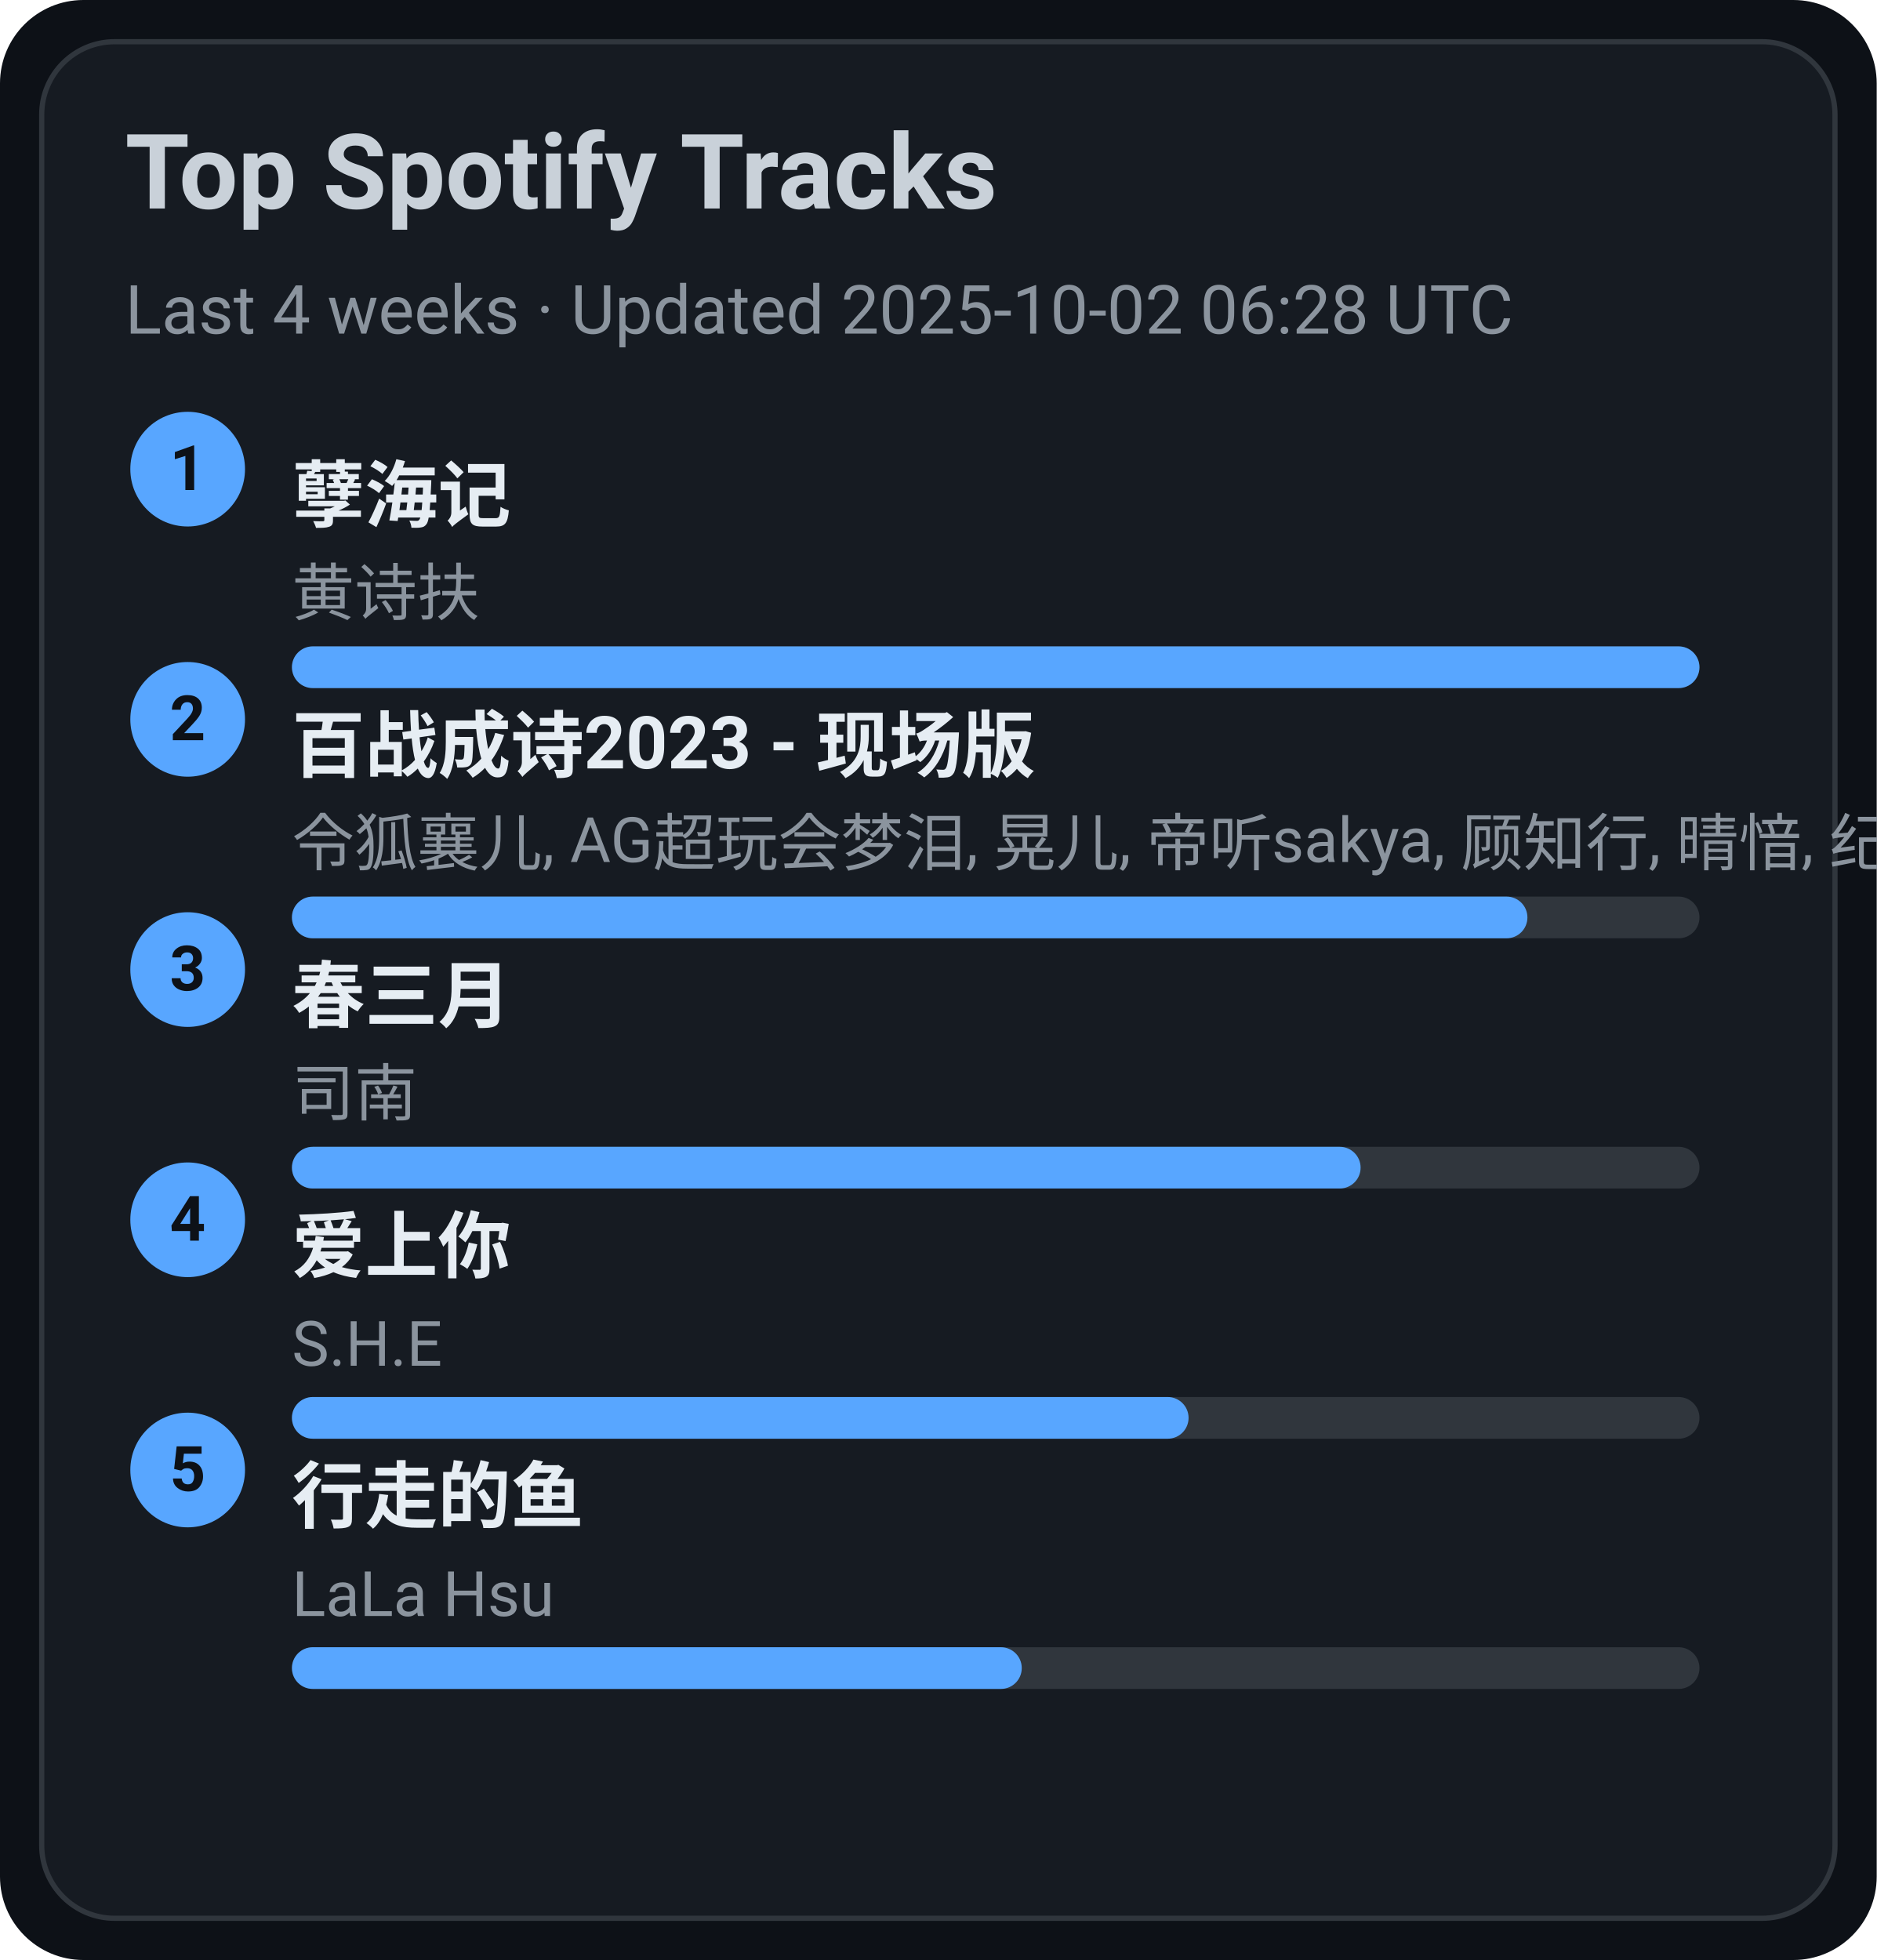
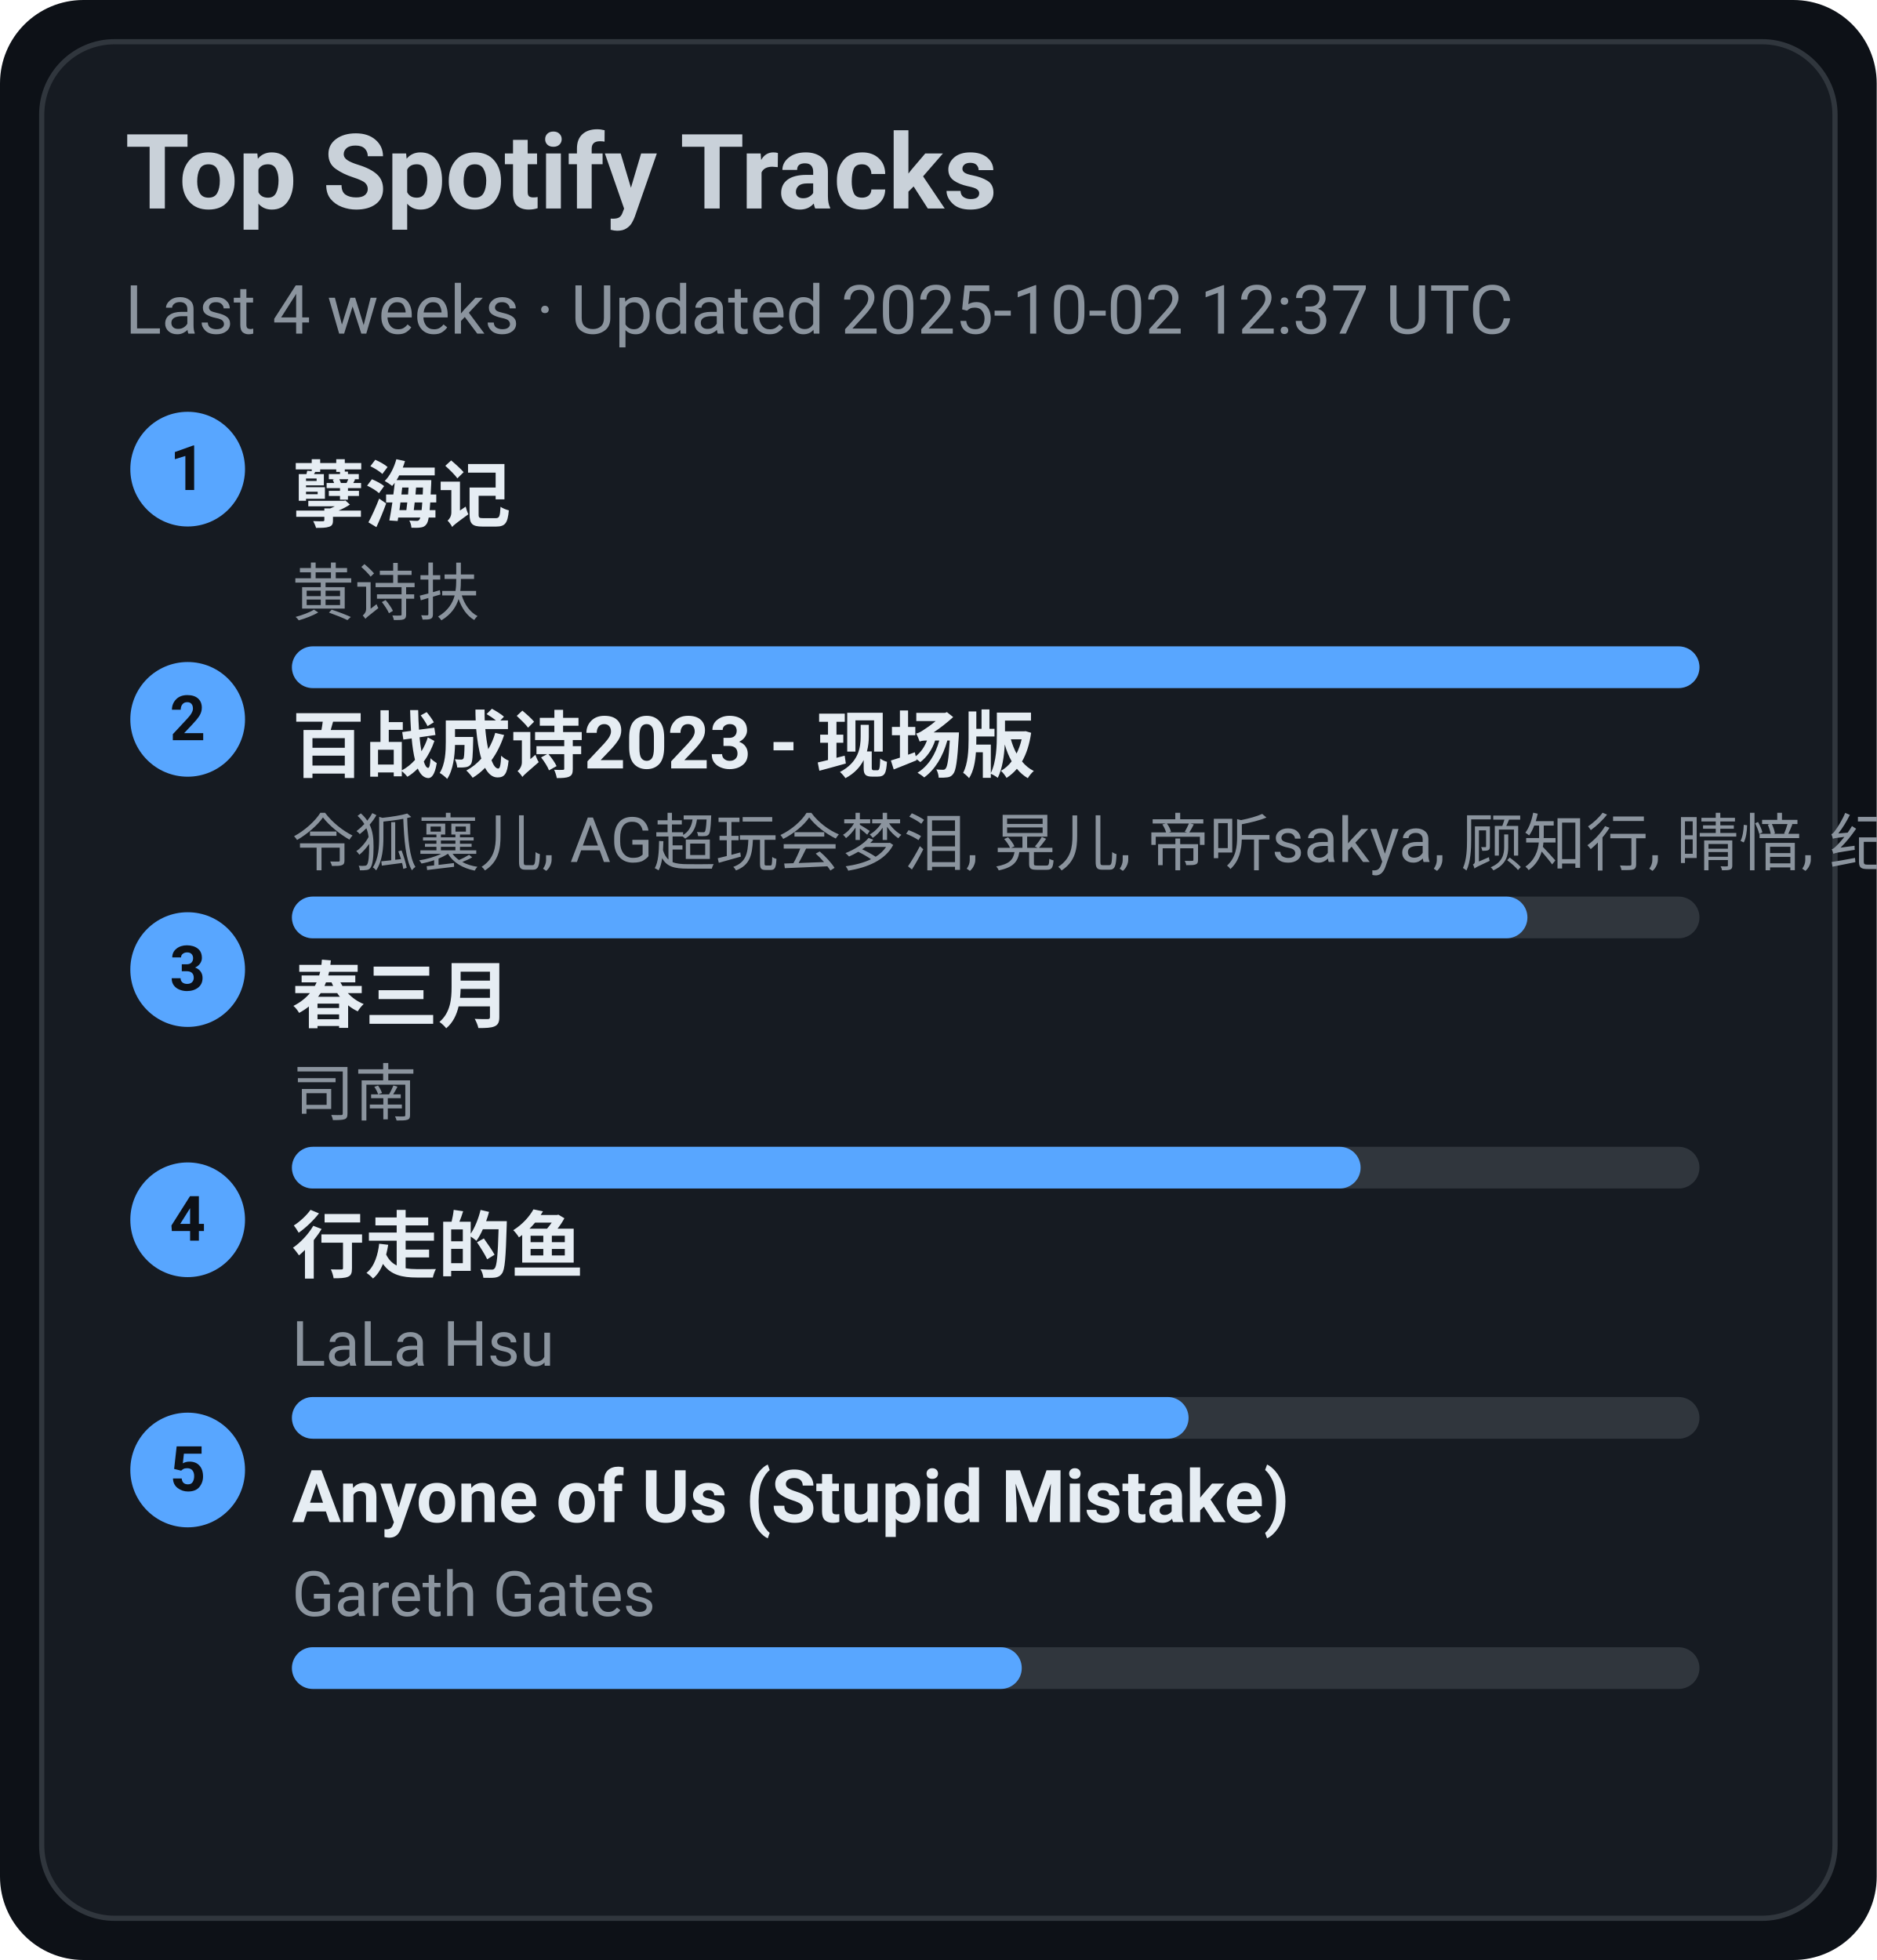
<svg xmlns="http://www.w3.org/2000/svg" width="360" height="376" viewBox="0 0 360 376">
  <style>text{font-family:-apple-system,BlinkMacSystemFont,Segoe UI,Roboto,Ubuntu,Helvetica Neue,Arial,Noto Sans,sans-serif}</style>
  <rect width="360" height="376" rx="16" fill="#0d1117" />
  <rect x="8" y="8" width="344" height="360" rx="14" fill="#161b22" stroke="#30363d" />
  <text x="24" y="40" font-size="20" fill="#c9d1d9" font-weight="600">Top Spotify Tracks</text>
-   <text x="24" y="64" font-size="13" fill="#8b949e">Last 4 weeks · Updated 2025-10-02 06:28 UTC</text>
+   <text x="24" y="64" font-size="13" fill="#8b949e">Last 4 weeks · Updated 2025-10-02 12:37 UTC</text>
  <circle cx="36" cy="90" r="11" fill="#58a6ff" />
  <text x="36" y="94" text-anchor="middle" font-size="12" fill="#0d1117" font-weight="700">1</text>
  <a href="https://open.spotify.com/track/3eIovUMhirNN6btJbpzNqD" target="_blank" rel="noopener noreferrer">
    <text x="56" y="100" font-size="14" fill="#e6edf3" font-weight="600">孽海记</text>
  </a>
  <text x="56" y="118" font-size="12" fill="#8b949e">黄诗扶</text>
  <rect x="56" y="124" width="270" height="8" rx="4" fill="#30363d" />
  <rect x="56" y="124" width="270" height="8" rx="4" fill="#58a6ff" />
  <circle cx="36" cy="138" r="11" fill="#58a6ff" />
  <text x="36" y="142" text-anchor="middle" font-size="12" fill="#0d1117" font-weight="700">2</text>
  <a href="https://open.spotify.com/track/2gttnS8fWnDwziLFt2TLEi" target="_blank" rel="noopener noreferrer">
    <text x="56" y="148" font-size="14" fill="#e6edf3" font-weight="600">百战成诗2023 - 现场版</text>
  </a>
  <text x="56" y="166" font-size="12" fill="#8b949e">令狐襄儿, AG超玩会梦泪, 晃儿, 帝听sakya, 顾知行, 晴愔, 纪粹希, 于冬然, 呦猫UNEKO</text>
  <rect x="56" y="172" width="270" height="8" rx="4" fill="#30363d" />
  <rect x="56" y="172" width="237" height="8" rx="4" fill="#58a6ff" />
  <circle cx="36" cy="186" r="11" fill="#58a6ff" />
  <text x="36" y="190" text-anchor="middle" font-size="12" fill="#0d1117" font-weight="700">3</text>
  <a href="https://open.spotify.com/track/5A9BOP4WTk2UayDlMb8w98" target="_blank" rel="noopener noreferrer">
    <text x="56" y="196" font-size="14" fill="#e6edf3" font-weight="600">春三月</text>
  </a>
  <text x="56" y="214" font-size="12" fill="#8b949e">司南</text>
  <rect x="56" y="220" width="270" height="8" rx="4" fill="#30363d" />
  <rect x="56" y="220" width="205" height="8" rx="4" fill="#58a6ff" />
  <circle cx="36" cy="234" r="11" fill="#58a6ff" />
  <text x="36" y="238" text-anchor="middle" font-size="12" fill="#0d1117" font-weight="700">4</text>
-   <a href="https://open.spotify.com/track/4hcNpo1rtbzyNswsM5byTf" target="_blank" rel="noopener noreferrer">
-     <text x="56" y="244" font-size="14" fill="#e6edf3" font-weight="600">爱上你</text>
+   <a href="https://open.spotify.com/track/5tGyQ1cWTaHBfZSHWr8AZb" target="_blank" rel="noopener noreferrer">
+     <text x="56" y="244" font-size="14" fill="#e6edf3" font-weight="600">行走的鱼</text>
  </a>
-   <text x="56" y="262" font-size="12" fill="#8b949e">S.H.E</text>
+   <text x="56" y="262" font-size="12" fill="#8b949e">LaLa Hsu</text>
  <rect x="56" y="268" width="270" height="8" rx="4" fill="#30363d" />
  <rect x="56" y="268" width="172" height="8" rx="4" fill="#58a6ff" />
  <circle cx="36" cy="282" r="11" fill="#58a6ff" />
  <text x="36" y="286" text-anchor="middle" font-size="12" fill="#0d1117" font-weight="700">5</text>
-   <a href="https://open.spotify.com/track/5tGyQ1cWTaHBfZSHWr8AZb" target="_blank" rel="noopener noreferrer">
-     <text x="56" y="292" font-size="14" fill="#e6edf3" font-weight="600">行走的鱼</text>
+   <a href="https://open.spotify.com/track/7KZo8AI9F3Vnn3FXEYBL9f" target="_blank" rel="noopener noreferrer">
+     <text x="56" y="292" font-size="14" fill="#e6edf3" font-weight="600">Anyone of Us (Stupid Mistake)</text>
  </a>
-   <text x="56" y="310" font-size="12" fill="#8b949e">LaLa Hsu</text>
+   <text x="56" y="310" font-size="12" fill="#8b949e">Gareth Gates</text>
  <rect x="56" y="316" width="270" height="8" rx="4" fill="#30363d" />
  <rect x="56" y="316" width="140" height="8" rx="4" fill="#58a6ff" />
</svg>
